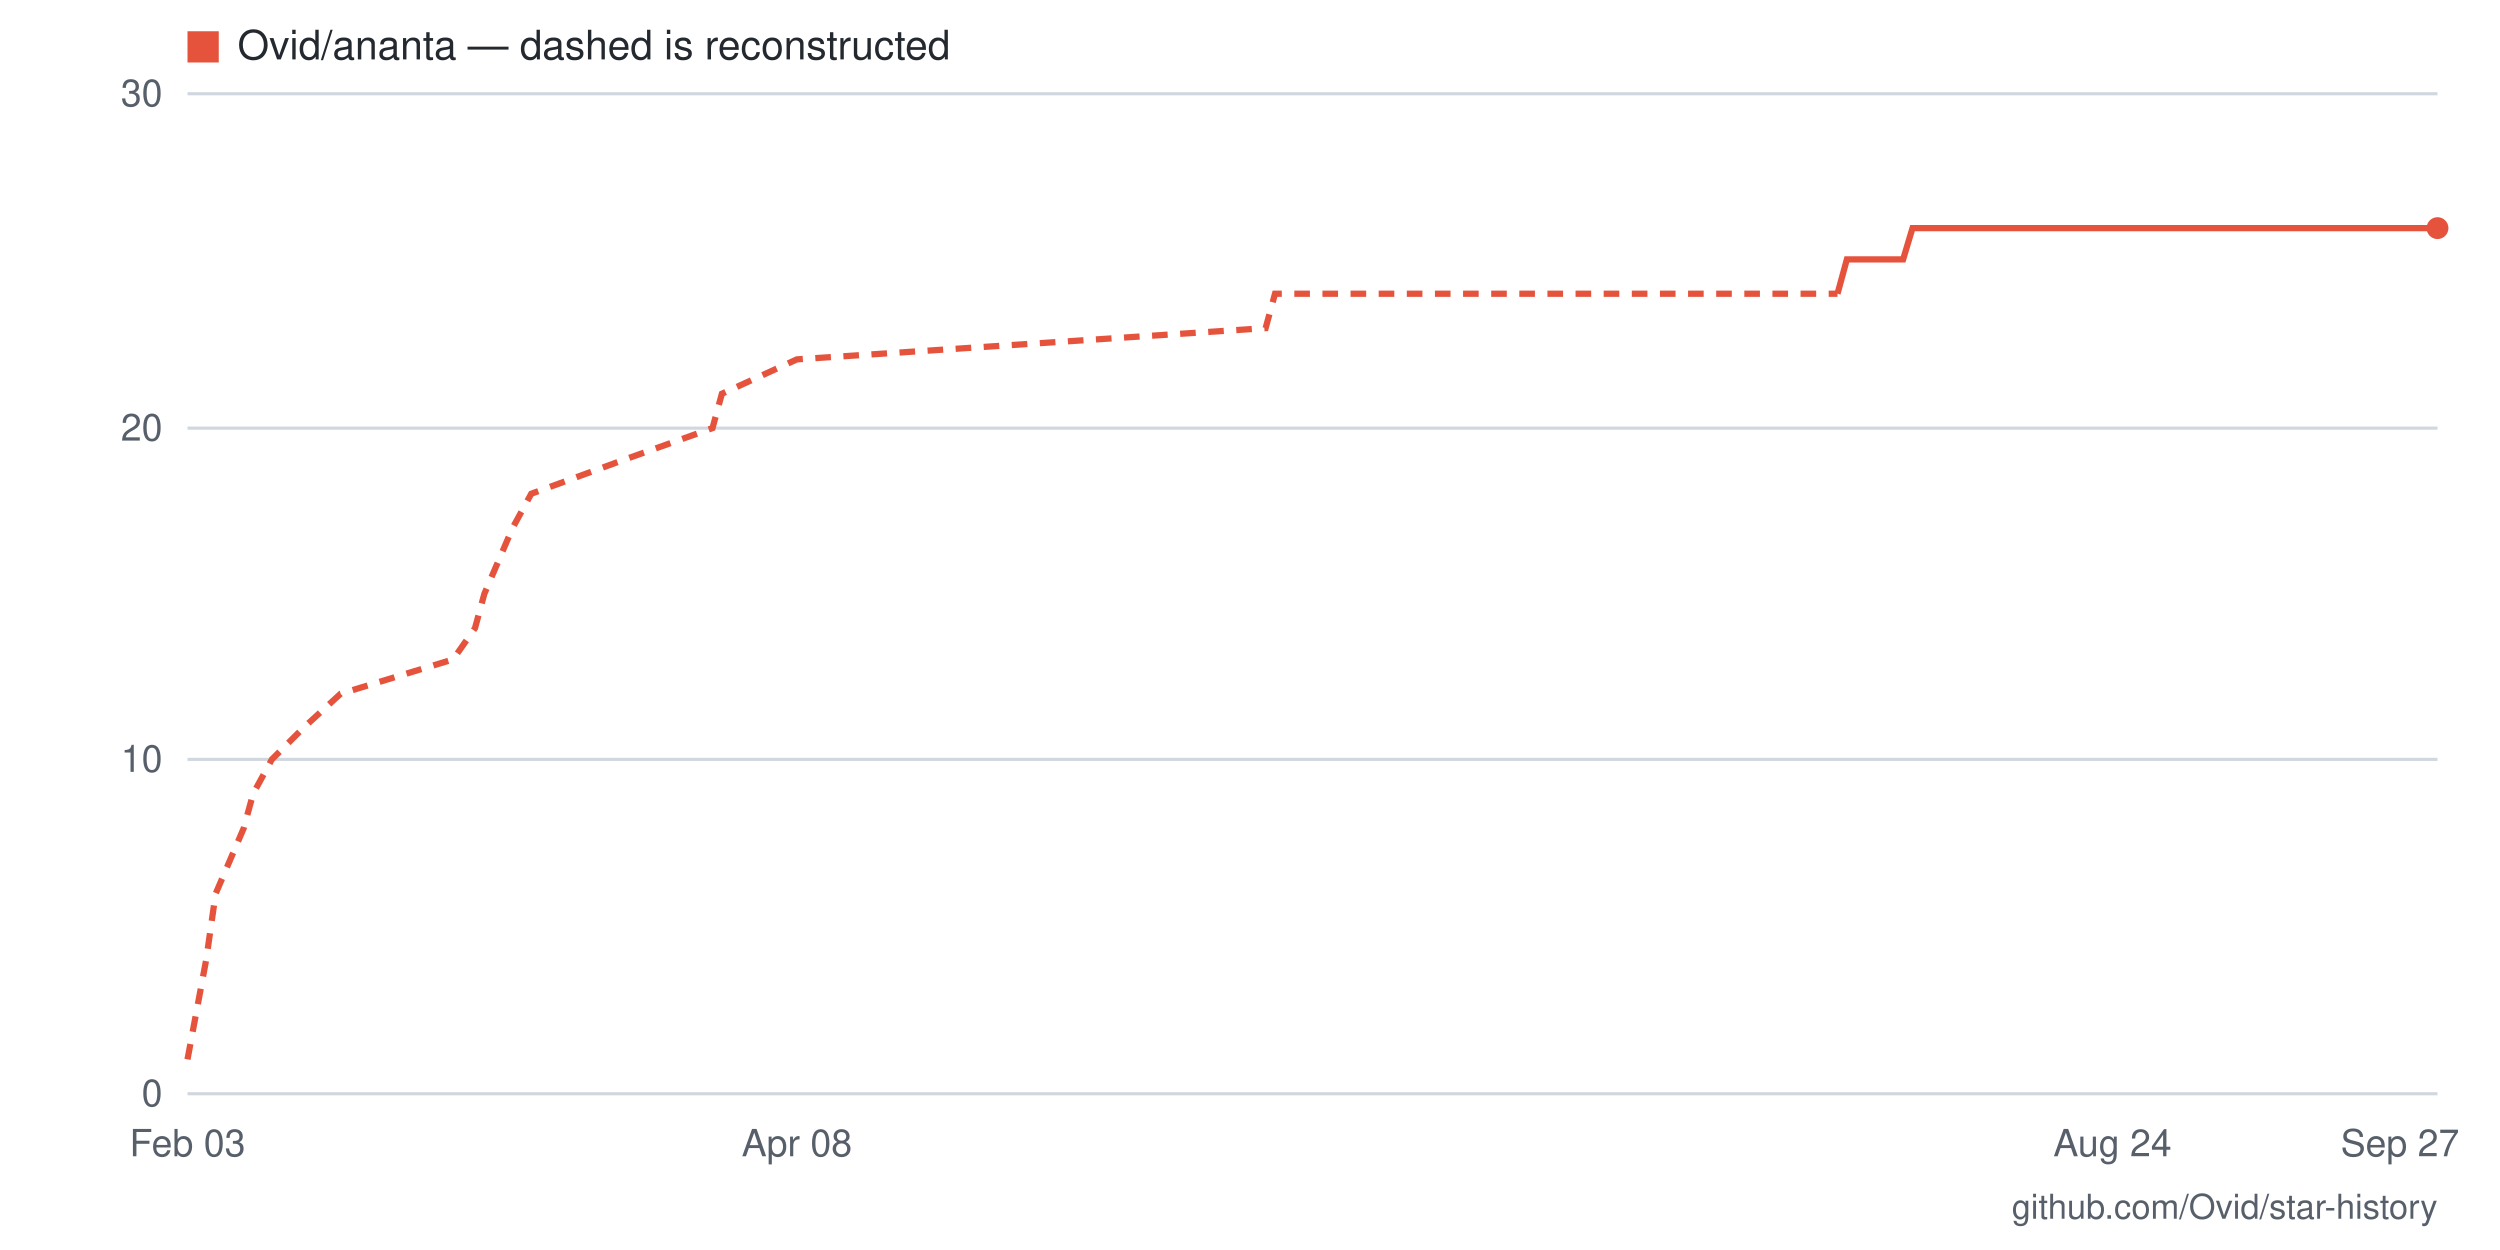
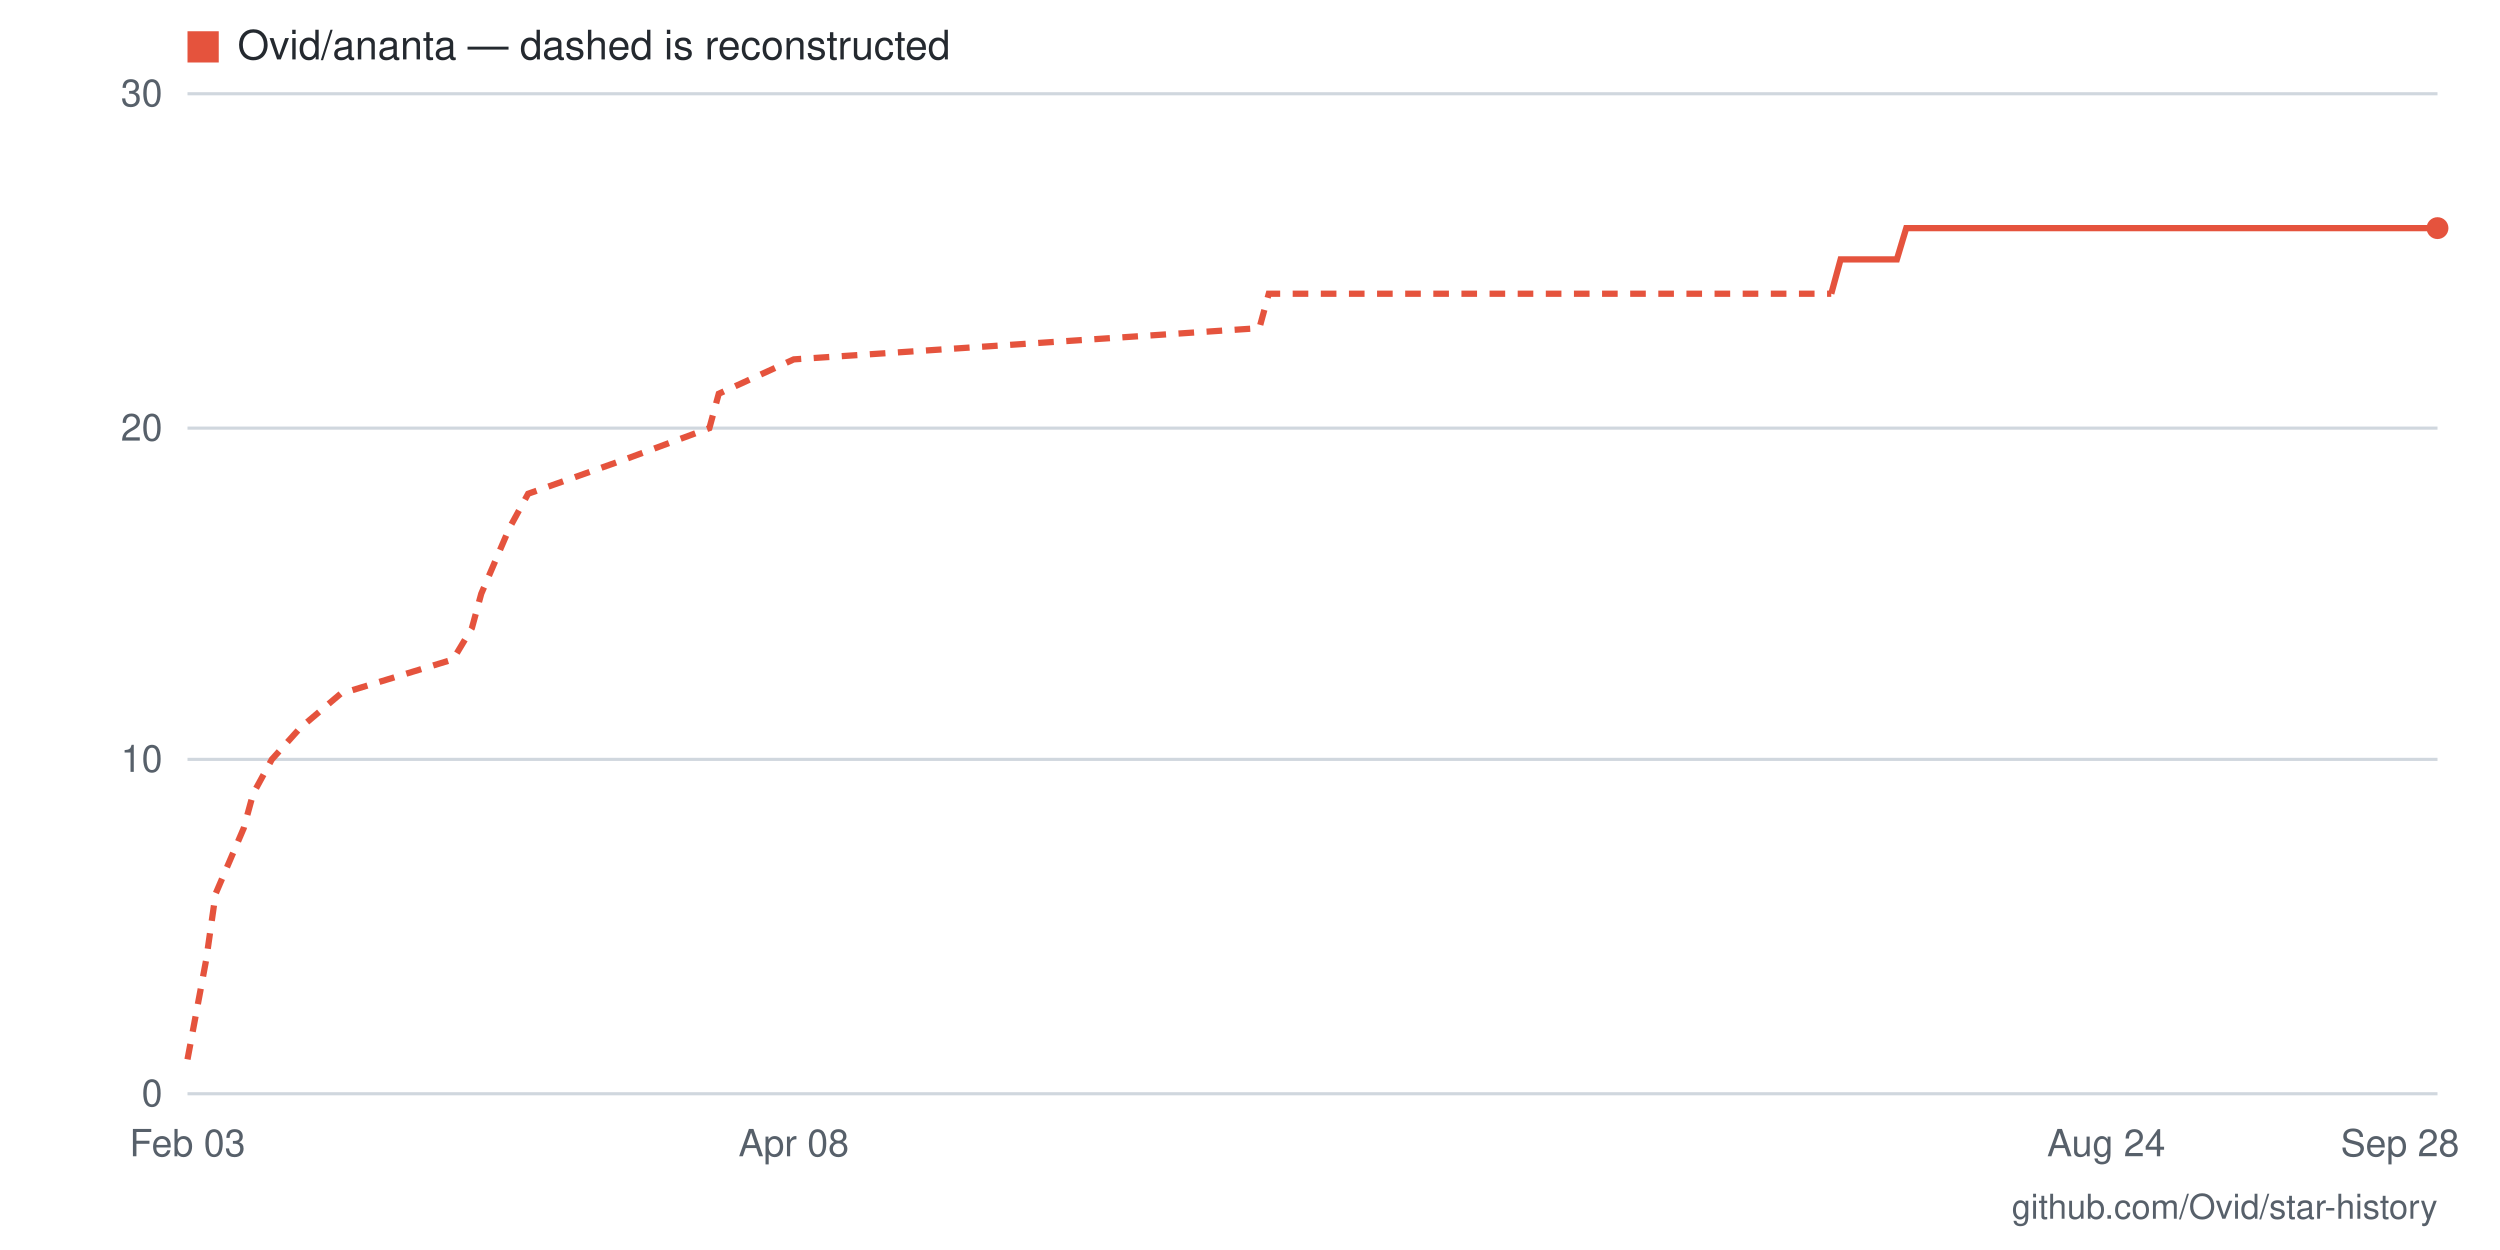
- <svg xmlns="http://www.w3.org/2000/svg" viewBox="0 0 800 400" width="800" height="400" role="img" aria-label="Star history for Ovid/ananta: 26 stars as of 2026-09-27">
+ <svg xmlns="http://www.w3.org/2000/svg" viewBox="0 0 800 400" width="800" height="400" role="img" aria-label="Star history for Ovid/ananta: 26 stars as of 2026-09-28">
  <rect width="800" height="400" fill="#ffffff" />
  <line x1="60" y1="350" x2="780" y2="350" stroke="#d0d7de" stroke-width="1" />
  <text x="52" y="354" text-anchor="end" font-family="-apple-system,BlinkMacSystemFont,'Segoe UI',Helvetica,Arial,sans-serif" font-size="12" fill="#57606a">0</text>
  <line x1="60" y1="243" x2="780" y2="243" stroke="#d0d7de" stroke-width="1" />
  <text x="52" y="247" text-anchor="end" font-family="-apple-system,BlinkMacSystemFont,'Segoe UI',Helvetica,Arial,sans-serif" font-size="12" fill="#57606a">10</text>
  <line x1="60" y1="137" x2="780" y2="137" stroke="#d0d7de" stroke-width="1" />
  <text x="52" y="141" text-anchor="end" font-family="-apple-system,BlinkMacSystemFont,'Segoe UI',Helvetica,Arial,sans-serif" font-size="12" fill="#57606a">20</text>
  <line x1="60" y1="30" x2="780" y2="30" stroke="#d0d7de" stroke-width="1" />
  <text x="52" y="34" text-anchor="end" font-family="-apple-system,BlinkMacSystemFont,'Segoe UI',Helvetica,Arial,sans-serif" font-size="12" fill="#57606a">30</text>
-   <text x="768" y="370" text-anchor="middle" font-family="-apple-system,BlinkMacSystemFont,'Segoe UI',Helvetica,Arial,sans-serif" font-size="12" fill="#57606a">Sep 27</text>
-   <text x="676" y="370" text-anchor="middle" font-family="-apple-system,BlinkMacSystemFont,'Segoe UI',Helvetica,Arial,sans-serif" font-size="12" fill="#57606a">Aug 24</text>
-   <text x="255" y="370" text-anchor="middle" font-family="-apple-system,BlinkMacSystemFont,'Segoe UI',Helvetica,Arial,sans-serif" font-size="12" fill="#57606a">Apr 08</text>
+   <text x="768" y="370" text-anchor="middle" font-family="-apple-system,BlinkMacSystemFont,'Segoe UI',Helvetica,Arial,sans-serif" font-size="12" fill="#57606a">Sep 28</text>
+   <text x="674" y="370" text-anchor="middle" font-family="-apple-system,BlinkMacSystemFont,'Segoe UI',Helvetica,Arial,sans-serif" font-size="12" fill="#57606a">Aug 24</text>
+   <text x="254" y="370" text-anchor="middle" font-family="-apple-system,BlinkMacSystemFont,'Segoe UI',Helvetica,Arial,sans-serif" font-size="12" fill="#57606a">Apr 08</text>
  <text x="60" y="370" text-anchor="middle" font-family="-apple-system,BlinkMacSystemFont,'Segoe UI',Helvetica,Arial,sans-serif" font-size="12" fill="#57606a">Feb 03</text>
-   <polyline fill="none" stroke="#e5533d" stroke-width="2" stroke-dasharray="5 4" points="60,339 66,307 69,286 78,265 81,254 87,243 97,233 109,222 145,211 152,201 155,190 164,169 170,158 200,147 228,137 231,126 255,115 405,105 408,94 588,94" />
-   <polyline fill="none" stroke="#e5533d" stroke-width="2" points="588,94 591,83 594,83 597,83 600,83 603,83 606,83 609,83 612,73 615,73 618,73 621,73 624,73 627,73 631,73 634,73 637,73 640,73 643,73 646,73 649,73 652,73 655,73 658,73 661,73 664,73 667,73 670,73 673,73 676,73 679,73 682,73 685,73 688,73 692,73 695,73 698,73 701,73 704,73 707,73 710,73 713,73 716,73 719,73 722,73 725,73 728,73 731,73 734,73 737,73 740,73 743,73 746,73 749,73 753,73 756,73 759,73 762,73 765,73 768,73 771,73 774,73 777,73 780,73" />
+   <polyline fill="none" stroke="#e5533d" stroke-width="2" stroke-dasharray="5 4" points="60,339 66,307 69,286 78,265 81,254 87,243 96,233 109,222 145,211 151,201 154,190 163,169 169,158 200,147 227,137 230,126 254,115 403,105 406,94 586,94" />
+   <polyline fill="none" stroke="#e5533d" stroke-width="2" points="586,94 589,83 592,83 595,83 598,83 601,83 604,83 607,83 610,73 613,73 616,73 619,73 622,73 625,73 628,73 631,73 634,73 637,73 640,73 643,73 646,73 649,73 652,73 655,73 658,73 662,73 665,73 668,73 671,73 674,73 677,73 680,73 683,73 686,73 689,73 692,73 695,73 698,73 701,73 704,73 707,73 710,73 713,73 716,73 719,73 722,73 725,73 728,73 731,73 734,73 737,73 741,73 744,73 747,73 750,73 753,73 756,73 759,73 762,73 765,73 768,73 771,73 774,73 777,73 780,73" />
  <circle cx="780" cy="73" r="3.5" fill="#e5533d" />
  <rect x="60" y="10" width="10" height="10" fill="#e5533d" />
  <text x="76" y="19" font-family="-apple-system,BlinkMacSystemFont,'Segoe UI',Helvetica,Arial,sans-serif" font-size="13" fill="#24292f">Ovid/ananta — dashed is reconstructed</text>
  <text x="780" y="390" text-anchor="end" font-family="-apple-system,BlinkMacSystemFont,'Segoe UI',Helvetica,Arial,sans-serif" font-size="11" fill="#57606a">github.com/Ovid/star-history</text>
</svg>
